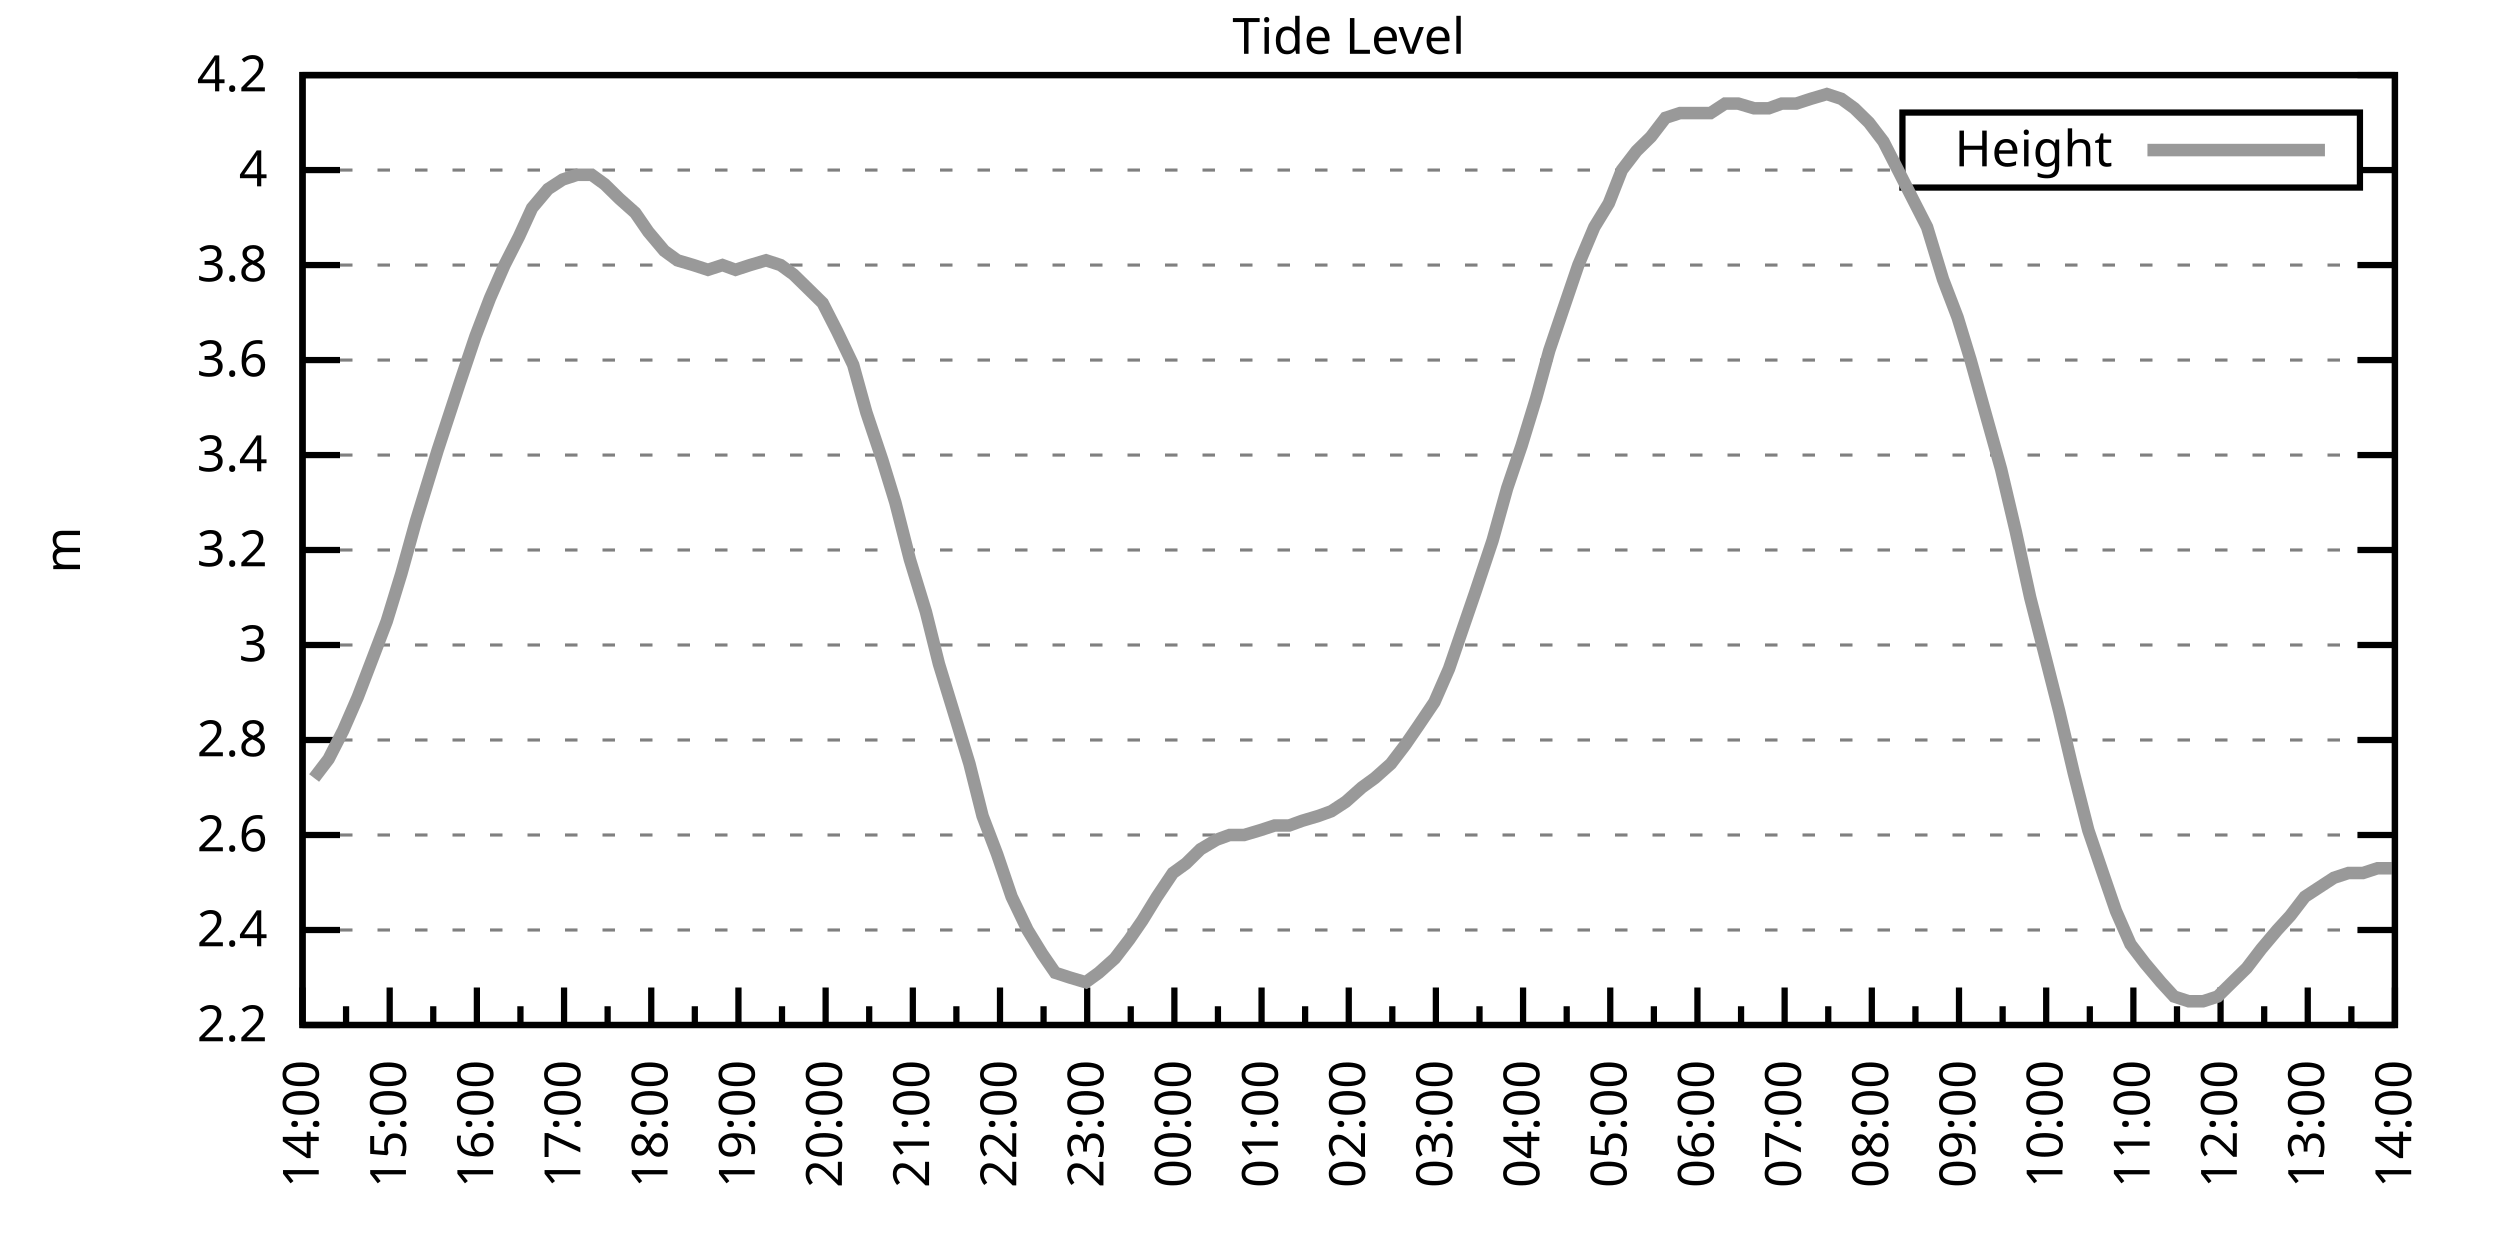
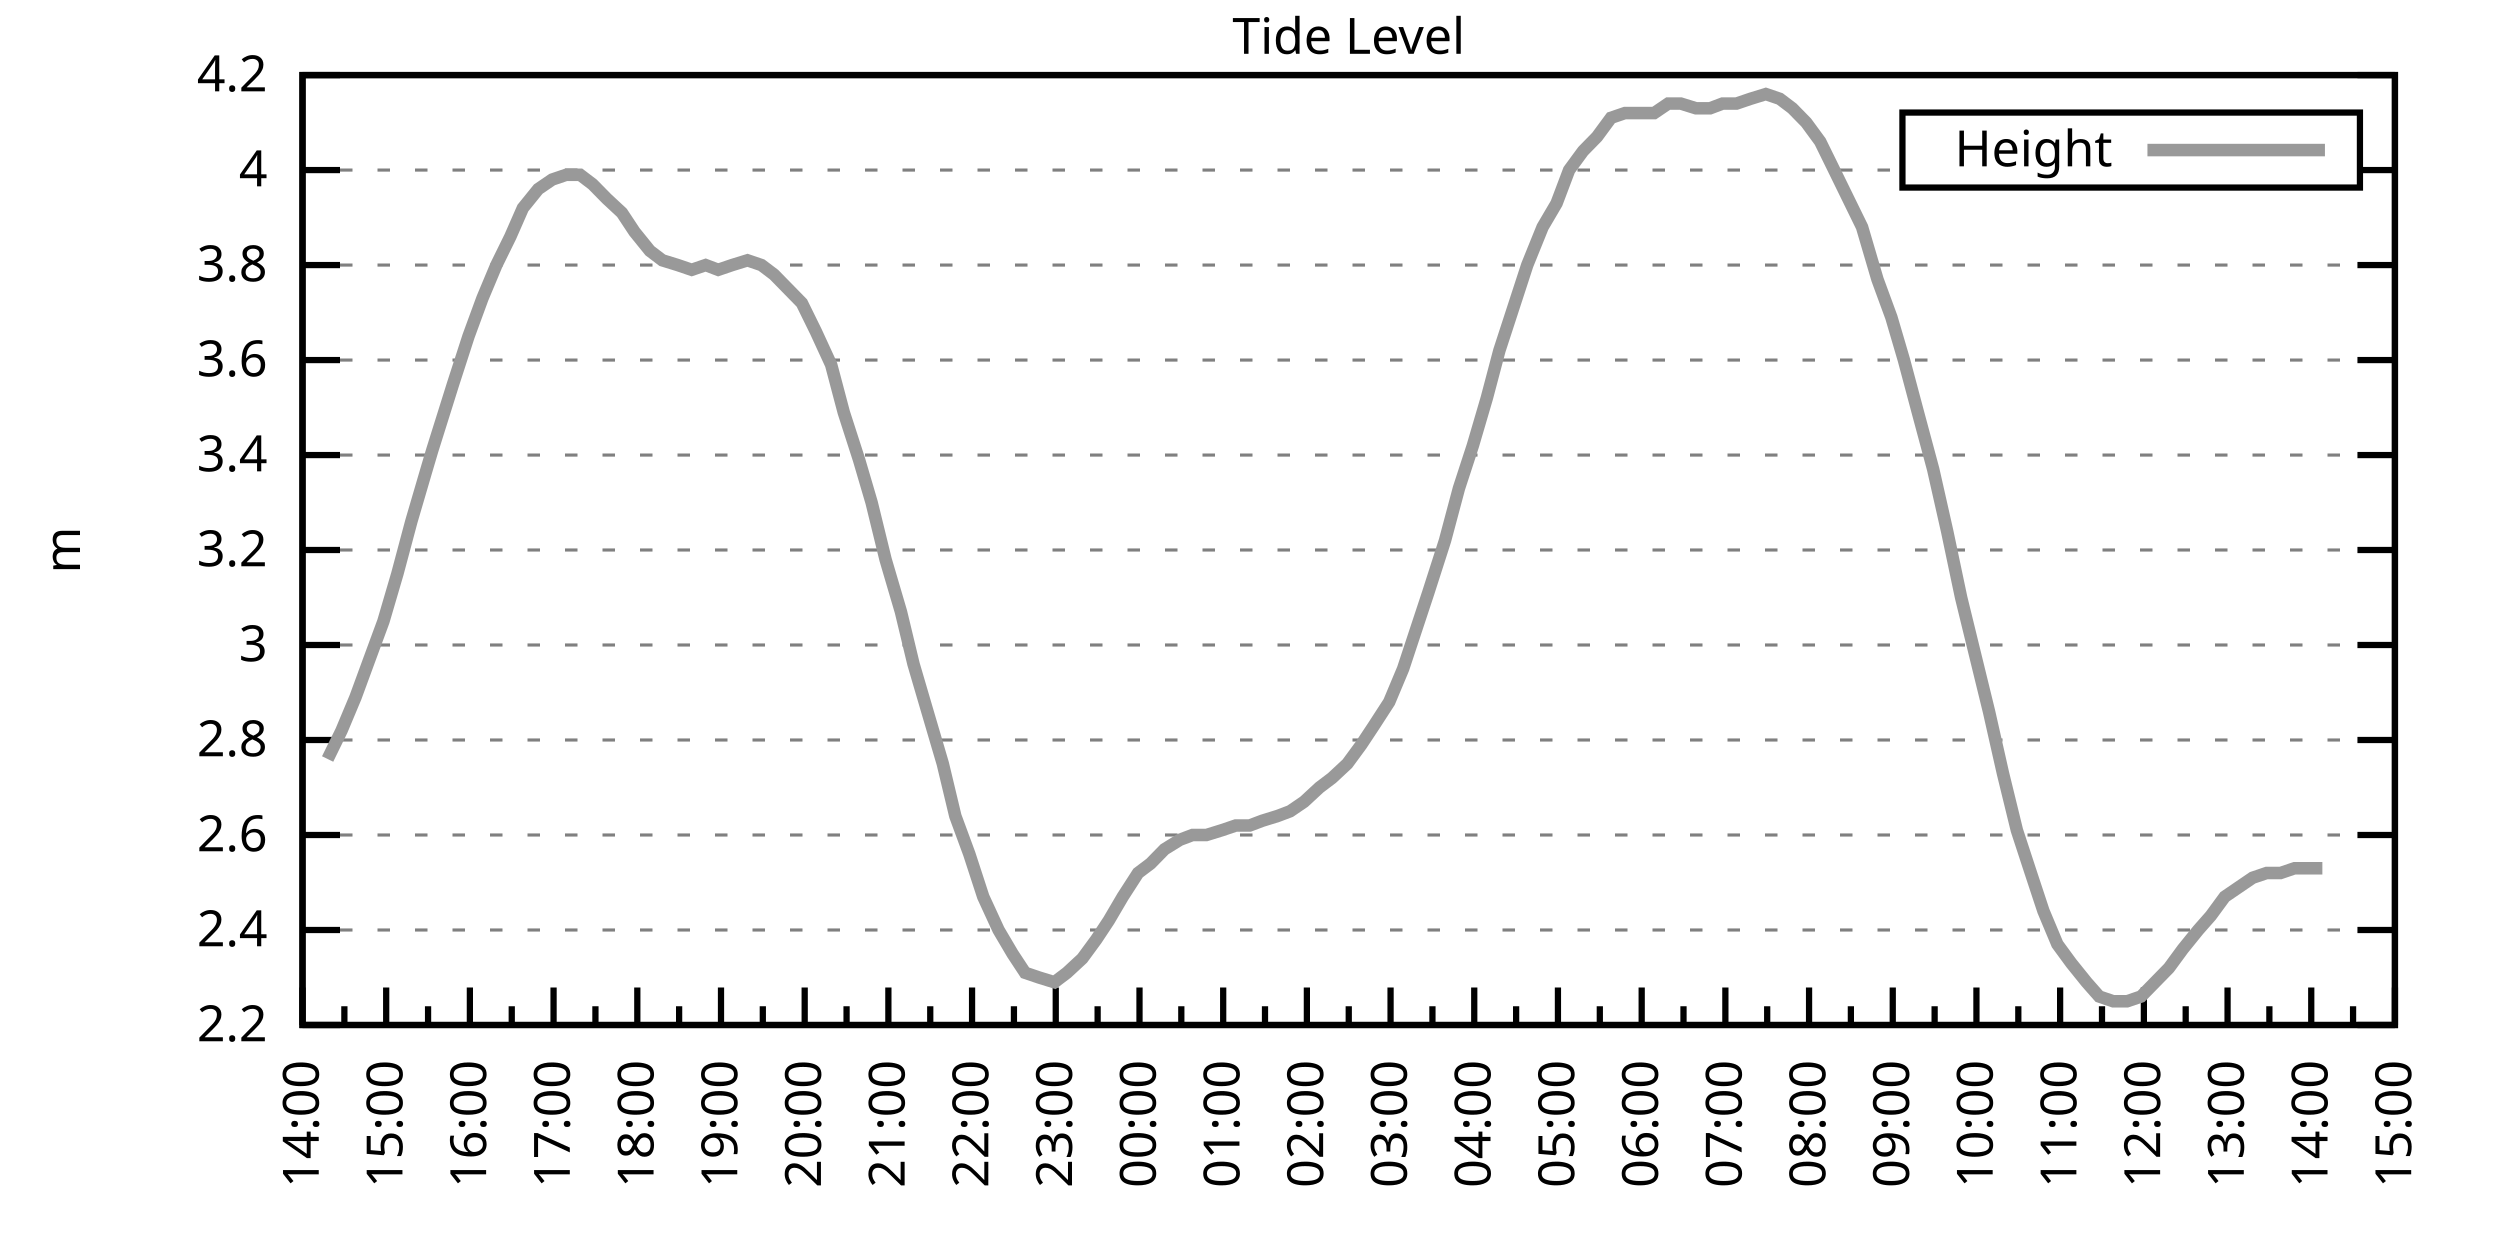
<svg xmlns="http://www.w3.org/2000/svg" xmlns:xlink="http://www.w3.org/1999/xlink" width="400" height="200" viewBox="0 0 400 200">
  <g id="gnuplot_canvas">
    <rect x="0" y="0" width="400" height="200" fill="none" />
    <defs>
      <circle id="gpDot" r="0.5" stroke-width="0.5" stroke="currentColor" />
      <path id="gpPt0" stroke-width="0.333" stroke="currentColor" d="M-1,0 h2 M0,-1 v2" />
      <path id="gpPt1" stroke-width="0.333" stroke="currentColor" d="M-1,-1 L1,1 M1,-1 L-1,1" />
      <path id="gpPt2" stroke-width="0.333" stroke="currentColor" d="M-1,0 L1,0 M0,-1 L0,1 M-1,-1 L1,1 M-1,1 L1,-1" />
      <rect id="gpPt3" stroke-width="0.333" stroke="currentColor" x="-1" y="-1" width="2" height="2" />
      <rect id="gpPt4" stroke-width="0.333" stroke="currentColor" fill="currentColor" x="-1" y="-1" width="2" height="2" />
      <circle id="gpPt5" stroke-width="0.333" stroke="currentColor" cx="0" cy="0" r="1" />
      <use xlink:href="#gpPt5" id="gpPt6" fill="currentColor" stroke="none" />
      <path id="gpPt7" stroke-width="0.333" stroke="currentColor" d="M0,-1.33 L-1.33,0.67 L1.33,0.67 z" />
      <use xlink:href="#gpPt7" id="gpPt8" fill="currentColor" stroke="none" />
      <use xlink:href="#gpPt7" id="gpPt9" stroke="currentColor" transform="rotate(180)" />
      <use xlink:href="#gpPt9" id="gpPt10" fill="currentColor" stroke="none" />
      <use xlink:href="#gpPt3" id="gpPt11" stroke="currentColor" transform="rotate(45)" />
      <use xlink:href="#gpPt11" id="gpPt12" fill="currentColor" stroke="none" />
      <path id="gpPt13" stroke-width="0.333" stroke="currentColor" d="M0,1.330 L1.265,0.411 L0.782,-1.067 L-0.782,-1.076 L-1.265,0.411 z" />
      <use xlink:href="#gpPt13" id="gpPt14" fill="currentColor" stroke="none" />
      <filter id="textbox" filterUnits="objectBoundingBox" x="0" y="0" height="1" width="1">
        <feFlood flood-color="white" flood-opacity="1" result="bgnd" />
        <feComposite in="SourceGraphic" in2="bgnd" operator="atop" />
      </filter>
      <filter id="greybox" filterUnits="objectBoundingBox" x="0" y="0" height="1" width="1">
        <feFlood flood-color="lightgrey" flood-opacity="1" result="grey" />
        <feComposite in="SourceGraphic" in2="grey" operator="atop" />
      </filter>
    </defs>
    <g fill="none" color="white" stroke="currentColor" stroke-width="1.00" stroke-linecap="butt" stroke-linejoin="miter">
</g>
    <g fill="none" color="black" stroke="currentColor" stroke-width="1.00" stroke-linecap="butt" stroke-linejoin="miter">
      <g stroke="none" shape-rendering="crispEdges">
        <polygon fill="rgb(255, 255, 255)" points="48.40,164.00 383.18,164.00 383.18,12.02 48.40,12.02 " />
      </g>
    </g>
    <g fill="none" color="black" stroke="currentColor" stroke-width="1.00" stroke-linecap="butt" stroke-linejoin="miter">
</g>
    <g fill="none" color="black" stroke="black" stroke-width="0.50" stroke-linecap="butt" stroke-linejoin="miter">
</g>
    <g fill="none" color="gray" stroke="currentColor" stroke-width="0.50" stroke-linecap="butt" stroke-linejoin="miter">
      <path stroke="gray" stroke-dasharray="2,4" class="gridline" d="M48.40,164.00 L383.19,164.00  " />
    </g>
    <g fill="none" color="gray" stroke="gray" stroke-width="1.00" stroke-linecap="butt" stroke-linejoin="miter">
</g>
    <g fill="none" color="black" stroke="currentColor" stroke-width="1.00" stroke-linecap="butt" stroke-linejoin="miter">
      <path stroke="black" d="M48.40,164.00 L54.40,164.00 M383.19,164.00 L377.19,164.00  " />
      <g transform="translate(42.80,166.60)" stroke="none" fill="black" font-family="Sans" font-size="8.00" text-anchor="end">
        <text>
          <tspan font-family="Sans"> 2.2</tspan>
        </text>
      </g>
    </g>
    <g fill="none" color="black" stroke="currentColor" stroke-width="1.00" stroke-linecap="butt" stroke-linejoin="miter">
</g>
    <g fill="none" color="black" stroke="black" stroke-width="0.50" stroke-linecap="butt" stroke-linejoin="miter">
</g>
    <g fill="none" color="gray" stroke="currentColor" stroke-width="0.50" stroke-linecap="butt" stroke-linejoin="miter">
      <path stroke="gray" stroke-dasharray="2,4" class="gridline" d="M48.40,148.80 L383.19,148.80  " />
    </g>
    <g fill="none" color="gray" stroke="gray" stroke-width="1.00" stroke-linecap="butt" stroke-linejoin="miter">
</g>
    <g fill="none" color="black" stroke="currentColor" stroke-width="1.00" stroke-linecap="butt" stroke-linejoin="miter">
      <path stroke="black" d="M48.40,148.80 L54.40,148.80 M383.19,148.80 L377.19,148.80  " />
      <g transform="translate(42.80,151.40)" stroke="none" fill="black" font-family="Sans" font-size="8.00" text-anchor="end">
        <text>
          <tspan font-family="Sans"> 2.4</tspan>
        </text>
      </g>
    </g>
    <g fill="none" color="black" stroke="currentColor" stroke-width="1.00" stroke-linecap="butt" stroke-linejoin="miter">
</g>
    <g fill="none" color="black" stroke="black" stroke-width="0.50" stroke-linecap="butt" stroke-linejoin="miter">
</g>
    <g fill="none" color="gray" stroke="currentColor" stroke-width="0.50" stroke-linecap="butt" stroke-linejoin="miter">
      <path stroke="gray" stroke-dasharray="2,4" class="gridline" d="M48.40,133.60 L383.19,133.60  " />
    </g>
    <g fill="none" color="gray" stroke="gray" stroke-width="1.00" stroke-linecap="butt" stroke-linejoin="miter">
</g>
    <g fill="none" color="black" stroke="currentColor" stroke-width="1.00" stroke-linecap="butt" stroke-linejoin="miter">
      <path stroke="black" d="M48.40,133.60 L54.40,133.60 M383.19,133.60 L377.19,133.60  " />
      <g transform="translate(42.80,136.20)" stroke="none" fill="black" font-family="Sans" font-size="8.00" text-anchor="end">
        <text>
          <tspan font-family="Sans"> 2.6</tspan>
        </text>
      </g>
    </g>
    <g fill="none" color="black" stroke="currentColor" stroke-width="1.00" stroke-linecap="butt" stroke-linejoin="miter">
</g>
    <g fill="none" color="black" stroke="black" stroke-width="0.50" stroke-linecap="butt" stroke-linejoin="miter">
</g>
    <g fill="none" color="gray" stroke="currentColor" stroke-width="0.50" stroke-linecap="butt" stroke-linejoin="miter">
      <path stroke="gray" stroke-dasharray="2,4" class="gridline" d="M48.40,118.40 L383.19,118.40  " />
    </g>
    <g fill="none" color="gray" stroke="gray" stroke-width="1.00" stroke-linecap="butt" stroke-linejoin="miter">
</g>
    <g fill="none" color="black" stroke="currentColor" stroke-width="1.00" stroke-linecap="butt" stroke-linejoin="miter">
      <path stroke="black" d="M48.40,118.40 L54.40,118.40 M383.19,118.40 L377.19,118.40  " />
      <g transform="translate(42.80,121.00)" stroke="none" fill="black" font-family="Sans" font-size="8.00" text-anchor="end">
        <text>
          <tspan font-family="Sans"> 2.8</tspan>
        </text>
      </g>
    </g>
    <g fill="none" color="black" stroke="currentColor" stroke-width="1.00" stroke-linecap="butt" stroke-linejoin="miter">
</g>
    <g fill="none" color="black" stroke="black" stroke-width="0.50" stroke-linecap="butt" stroke-linejoin="miter">
</g>
    <g fill="none" color="gray" stroke="currentColor" stroke-width="0.50" stroke-linecap="butt" stroke-linejoin="miter">
      <path stroke="gray" stroke-dasharray="2,4" class="gridline" d="M48.40,103.20 L383.19,103.20  " />
    </g>
    <g fill="none" color="gray" stroke="gray" stroke-width="1.00" stroke-linecap="butt" stroke-linejoin="miter">
</g>
    <g fill="none" color="black" stroke="currentColor" stroke-width="1.00" stroke-linecap="butt" stroke-linejoin="miter">
      <path stroke="black" d="M48.40,103.20 L54.40,103.20 M383.19,103.20 L377.19,103.20  " />
      <g transform="translate(42.80,105.80)" stroke="none" fill="black" font-family="Sans" font-size="8.00" text-anchor="end">
        <text>
          <tspan font-family="Sans"> 3</tspan>
        </text>
      </g>
    </g>
    <g fill="none" color="black" stroke="currentColor" stroke-width="1.00" stroke-linecap="butt" stroke-linejoin="miter">
</g>
    <g fill="none" color="black" stroke="black" stroke-width="0.50" stroke-linecap="butt" stroke-linejoin="miter">
</g>
    <g fill="none" color="gray" stroke="currentColor" stroke-width="0.50" stroke-linecap="butt" stroke-linejoin="miter">
      <path stroke="gray" stroke-dasharray="2,4" class="gridline" d="M48.40,88.00 L383.19,88.00  " />
    </g>
    <g fill="none" color="gray" stroke="gray" stroke-width="1.00" stroke-linecap="butt" stroke-linejoin="miter">
</g>
    <g fill="none" color="black" stroke="currentColor" stroke-width="1.00" stroke-linecap="butt" stroke-linejoin="miter">
      <path stroke="black" d="M48.40,88.00 L54.40,88.00 M383.19,88.00 L377.19,88.00  " />
      <g transform="translate(42.80,90.60)" stroke="none" fill="black" font-family="Sans" font-size="8.00" text-anchor="end">
        <text>
          <tspan font-family="Sans"> 3.2</tspan>
        </text>
      </g>
    </g>
    <g fill="none" color="black" stroke="currentColor" stroke-width="1.00" stroke-linecap="butt" stroke-linejoin="miter">
</g>
    <g fill="none" color="black" stroke="black" stroke-width="0.50" stroke-linecap="butt" stroke-linejoin="miter">
</g>
    <g fill="none" color="gray" stroke="currentColor" stroke-width="0.50" stroke-linecap="butt" stroke-linejoin="miter">
      <path stroke="gray" stroke-dasharray="2,4" class="gridline" d="M48.40,72.81 L383.19,72.81  " />
    </g>
    <g fill="none" color="gray" stroke="gray" stroke-width="1.00" stroke-linecap="butt" stroke-linejoin="miter">
</g>
    <g fill="none" color="black" stroke="currentColor" stroke-width="1.00" stroke-linecap="butt" stroke-linejoin="miter">
      <path stroke="black" d="M48.40,72.81 L54.40,72.81 M383.19,72.81 L377.19,72.81  " />
      <g transform="translate(42.80,75.41)" stroke="none" fill="black" font-family="Sans" font-size="8.00" text-anchor="end">
        <text>
          <tspan font-family="Sans"> 3.4</tspan>
        </text>
      </g>
    </g>
    <g fill="none" color="black" stroke="currentColor" stroke-width="1.00" stroke-linecap="butt" stroke-linejoin="miter">
</g>
    <g fill="none" color="black" stroke="black" stroke-width="0.50" stroke-linecap="butt" stroke-linejoin="miter">
</g>
    <g fill="none" color="gray" stroke="currentColor" stroke-width="0.50" stroke-linecap="butt" stroke-linejoin="miter">
      <path stroke="gray" stroke-dasharray="2,4" class="gridline" d="M48.40,57.61 L383.19,57.61  " />
    </g>
    <g fill="none" color="gray" stroke="gray" stroke-width="1.00" stroke-linecap="butt" stroke-linejoin="miter">
</g>
    <g fill="none" color="black" stroke="currentColor" stroke-width="1.00" stroke-linecap="butt" stroke-linejoin="miter">
      <path stroke="black" d="M48.40,57.61 L54.40,57.61 M383.19,57.61 L377.19,57.61  " />
      <g transform="translate(42.80,60.21)" stroke="none" fill="black" font-family="Sans" font-size="8.00" text-anchor="end">
        <text>
          <tspan font-family="Sans"> 3.6</tspan>
        </text>
      </g>
    </g>
    <g fill="none" color="black" stroke="currentColor" stroke-width="1.00" stroke-linecap="butt" stroke-linejoin="miter">
</g>
    <g fill="none" color="black" stroke="black" stroke-width="0.50" stroke-linecap="butt" stroke-linejoin="miter">
</g>
    <g fill="none" color="gray" stroke="currentColor" stroke-width="0.50" stroke-linecap="butt" stroke-linejoin="miter">
      <path stroke="gray" stroke-dasharray="2,4" class="gridline" d="M48.40,42.41 L383.19,42.41  " />
    </g>
    <g fill="none" color="gray" stroke="gray" stroke-width="1.00" stroke-linecap="butt" stroke-linejoin="miter">
</g>
    <g fill="none" color="black" stroke="currentColor" stroke-width="1.00" stroke-linecap="butt" stroke-linejoin="miter">
      <path stroke="black" d="M48.40,42.41 L54.40,42.41 M383.19,42.41 L377.19,42.41  " />
      <g transform="translate(42.80,45.01)" stroke="none" fill="black" font-family="Sans" font-size="8.00" text-anchor="end">
        <text>
          <tspan font-family="Sans"> 3.8</tspan>
        </text>
      </g>
    </g>
    <g fill="none" color="black" stroke="currentColor" stroke-width="1.00" stroke-linecap="butt" stroke-linejoin="miter">
</g>
    <g fill="none" color="black" stroke="black" stroke-width="0.50" stroke-linecap="butt" stroke-linejoin="miter">
</g>
    <g fill="none" color="gray" stroke="currentColor" stroke-width="0.50" stroke-linecap="butt" stroke-linejoin="miter">
      <path stroke="gray" stroke-dasharray="2,4" class="gridline" d="M48.40,27.21 L304.39,27.21 M377.59,27.21 L383.19,27.21  " />
    </g>
    <g fill="none" color="gray" stroke="gray" stroke-width="1.00" stroke-linecap="butt" stroke-linejoin="miter">
</g>
    <g fill="none" color="black" stroke="currentColor" stroke-width="1.00" stroke-linecap="butt" stroke-linejoin="miter">
      <path stroke="black" d="M48.40,27.21 L54.40,27.21 M383.19,27.21 L377.19,27.21  " />
      <g transform="translate(42.80,29.81)" stroke="none" fill="black" font-family="Sans" font-size="8.00" text-anchor="end">
        <text>
          <tspan font-family="Sans"> 4</tspan>
        </text>
      </g>
    </g>
    <g fill="none" color="black" stroke="currentColor" stroke-width="1.00" stroke-linecap="butt" stroke-linejoin="miter">
</g>
    <g fill="none" color="black" stroke="black" stroke-width="0.50" stroke-linecap="butt" stroke-linejoin="miter">
</g>
    <g fill="none" color="gray" stroke="currentColor" stroke-width="0.50" stroke-linecap="butt" stroke-linejoin="miter">
      <path stroke="gray" stroke-dasharray="2,4" class="gridline" d="M48.40,12.01 L383.19,12.01  " />
    </g>
    <g fill="none" color="gray" stroke="gray" stroke-width="1.00" stroke-linecap="butt" stroke-linejoin="miter">
</g>
    <g fill="none" color="black" stroke="currentColor" stroke-width="1.00" stroke-linecap="butt" stroke-linejoin="miter">
      <path stroke="black" d="M48.40,12.01 L54.40,12.01 M383.19,12.01 L377.19,12.01  " />
      <g transform="translate(42.80,14.61)" stroke="none" fill="black" font-family="Sans" font-size="8.00" text-anchor="end">
        <text>
          <tspan font-family="Sans"> 4.2</tspan>
        </text>
      </g>
    </g>
    <g fill="none" color="black" stroke="currentColor" stroke-width="1.00" stroke-linecap="butt" stroke-linejoin="miter">
      <path stroke="black" d="M48.40,164.00 L48.40,158.00  " />
      <g transform="translate(51.00,169.60) rotate(270)" stroke="none" fill="black" font-family="Sans" font-size="8.00" text-anchor="end">
        <text>
          <tspan font-family="Sans">14:00</tspan>
        </text>
      </g>
    </g>
    <g fill="none" color="black" stroke="currentColor" stroke-width="1.00" stroke-linecap="butt" stroke-linejoin="miter">
-       <path stroke="black" d="M55.37,164.00 L55.37,161.00 M62.35,164.00 L62.35,158.00  " />
-       <g transform="translate(64.95,169.60) rotate(270)" stroke="none" fill="black" font-family="Sans" font-size="8.00" text-anchor="end">
+       <path stroke="black" d="M55.10,164.00 L55.10,161.00 M61.79,164.00 L61.79,158.00  " />
+       <g transform="translate(64.39,169.60) rotate(270)" stroke="none" fill="black" font-family="Sans" font-size="8.00" text-anchor="end">
        <text>
          <tspan font-family="Sans">15:00</tspan>
        </text>
      </g>
    </g>
    <g fill="none" color="black" stroke="currentColor" stroke-width="1.00" stroke-linecap="butt" stroke-linejoin="miter">
-       <path stroke="black" d="M69.32,164.00 L69.32,161.00 M76.30,164.00 L76.30,158.00  " />
-       <g transform="translate(78.90,169.60) rotate(270)" stroke="none" fill="black" font-family="Sans" font-size="8.00" text-anchor="end">
+       <path stroke="black" d="M68.49,164.00 L68.49,161.00 M75.18,164.00 L75.18,158.00  " />
+       <g transform="translate(77.78,169.60) rotate(270)" stroke="none" fill="black" font-family="Sans" font-size="8.00" text-anchor="end">
        <text>
          <tspan font-family="Sans">16:00</tspan>
        </text>
      </g>
    </g>
    <g fill="none" color="black" stroke="currentColor" stroke-width="1.00" stroke-linecap="butt" stroke-linejoin="miter">
-       <path stroke="black" d="M83.27,164.00 L83.27,161.00 M90.25,164.00 L90.25,158.00  " />
-       <g transform="translate(92.85,169.60) rotate(270)" stroke="none" fill="black" font-family="Sans" font-size="8.00" text-anchor="end">
+       <path stroke="black" d="M81.88,164.00 L81.88,161.00 M88.57,164.00 L88.57,158.00  " />
+       <g transform="translate(91.17,169.60) rotate(270)" stroke="none" fill="black" font-family="Sans" font-size="8.00" text-anchor="end">
        <text>
          <tspan font-family="Sans">17:00</tspan>
        </text>
      </g>
    </g>
    <g fill="none" color="black" stroke="currentColor" stroke-width="1.00" stroke-linecap="butt" stroke-linejoin="miter">
-       <path stroke="black" d="M97.22,164.00 L97.22,161.00 M104.20,164.00 L104.20,158.00  " />
-       <g transform="translate(106.80,169.60) rotate(270)" stroke="none" fill="black" font-family="Sans" font-size="8.00" text-anchor="end">
+       <path stroke="black" d="M95.27,164.00 L95.27,161.00 M101.97,164.00 L101.97,158.00  " />
+       <g transform="translate(104.57,169.60) rotate(270)" stroke="none" fill="black" font-family="Sans" font-size="8.00" text-anchor="end">
        <text>
          <tspan font-family="Sans">18:00</tspan>
        </text>
      </g>
    </g>
    <g fill="none" color="black" stroke="currentColor" stroke-width="1.00" stroke-linecap="butt" stroke-linejoin="miter">
-       <path stroke="black" d="M111.17,164.00 L111.17,161.00 M118.15,164.00 L118.15,158.00  " />
-       <g transform="translate(120.75,169.60) rotate(270)" stroke="none" fill="black" font-family="Sans" font-size="8.00" text-anchor="end">
+       <path stroke="black" d="M108.66,164.00 L108.66,161.00 M115.36,164.00 L115.36,158.00  " />
+       <g transform="translate(117.96,169.60) rotate(270)" stroke="none" fill="black" font-family="Sans" font-size="8.00" text-anchor="end">
        <text>
          <tspan font-family="Sans">19:00</tspan>
        </text>
      </g>
    </g>
    <g fill="none" color="black" stroke="currentColor" stroke-width="1.00" stroke-linecap="butt" stroke-linejoin="miter">
-       <path stroke="black" d="M125.12,164.00 L125.12,161.00 M132.10,164.00 L132.10,158.00  " />
-       <g transform="translate(134.70,169.60) rotate(270)" stroke="none" fill="black" font-family="Sans" font-size="8.00" text-anchor="end">
+       <path stroke="black" d="M122.05,164.00 L122.05,161.00 M128.75,164.00 L128.75,158.00  " />
+       <g transform="translate(131.35,169.60) rotate(270)" stroke="none" fill="black" font-family="Sans" font-size="8.00" text-anchor="end">
        <text>
          <tspan font-family="Sans">20:00</tspan>
        </text>
      </g>
    </g>
    <g fill="none" color="black" stroke="currentColor" stroke-width="1.00" stroke-linecap="butt" stroke-linejoin="miter">
-       <path stroke="black" d="M139.07,164.00 L139.07,161.00 M146.05,164.00 L146.05,158.00  " />
-       <g transform="translate(148.65,169.60) rotate(270)" stroke="none" fill="black" font-family="Sans" font-size="8.00" text-anchor="end">
+       <path stroke="black" d="M135.45,164.00 L135.45,161.00 M142.14,164.00 L142.14,158.00  " />
+       <g transform="translate(144.74,169.60) rotate(270)" stroke="none" fill="black" font-family="Sans" font-size="8.00" text-anchor="end">
        <text>
          <tspan font-family="Sans">21:00</tspan>
        </text>
      </g>
    </g>
    <g fill="none" color="black" stroke="currentColor" stroke-width="1.00" stroke-linecap="butt" stroke-linejoin="miter">
-       <path stroke="black" d="M153.02,164.00 L153.02,161.00 M160.00,164.00 L160.00,158.00  " />
-       <g transform="translate(162.60,169.60) rotate(270)" stroke="none" fill="black" font-family="Sans" font-size="8.00" text-anchor="end">
+       <path stroke="black" d="M148.84,164.00 L148.84,161.00 M155.53,164.00 L155.53,158.00  " />
+       <g transform="translate(158.13,169.60) rotate(270)" stroke="none" fill="black" font-family="Sans" font-size="8.00" text-anchor="end">
        <text>
          <tspan font-family="Sans">22:00</tspan>
        </text>
      </g>
    </g>
    <g fill="none" color="black" stroke="currentColor" stroke-width="1.00" stroke-linecap="butt" stroke-linejoin="miter">
-       <path stroke="black" d="M166.97,164.00 L166.97,161.00 M173.95,164.00 L173.95,158.00  " />
-       <g transform="translate(176.55,169.60) rotate(270)" stroke="none" fill="black" font-family="Sans" font-size="8.00" text-anchor="end">
+       <path stroke="black" d="M162.23,164.00 L162.23,161.00 M168.92,164.00 L168.92,158.00  " />
+       <g transform="translate(171.52,169.60) rotate(270)" stroke="none" fill="black" font-family="Sans" font-size="8.00" text-anchor="end">
        <text>
          <tspan font-family="Sans">23:00</tspan>
        </text>
      </g>
    </g>
    <g fill="none" color="black" stroke="currentColor" stroke-width="1.00" stroke-linecap="butt" stroke-linejoin="miter">
-       <path stroke="black" d="M180.92,164.00 L180.92,161.00 M187.90,164.00 L187.90,158.00  " />
-       <g transform="translate(190.50,169.60) rotate(270)" stroke="none" fill="black" font-family="Sans" font-size="8.00" text-anchor="end">
+       <path stroke="black" d="M175.62,164.00 L175.62,161.00 M182.32,164.00 L182.32,158.00  " />
+       <g transform="translate(184.92,169.60) rotate(270)" stroke="none" fill="black" font-family="Sans" font-size="8.00" text-anchor="end">
        <text>
          <tspan font-family="Sans">00:00</tspan>
        </text>
      </g>
    </g>
    <g fill="none" color="black" stroke="currentColor" stroke-width="1.00" stroke-linecap="butt" stroke-linejoin="miter">
-       <path stroke="black" d="M194.87,164.00 L194.87,161.00 M201.85,164.00 L201.85,158.00  " />
-       <g transform="translate(204.45,169.60) rotate(270)" stroke="none" fill="black" font-family="Sans" font-size="8.00" text-anchor="end">
+       <path stroke="black" d="M189.01,164.00 L189.01,161.00 M195.71,164.00 L195.71,158.00  " />
+       <g transform="translate(198.31,169.60) rotate(270)" stroke="none" fill="black" font-family="Sans" font-size="8.00" text-anchor="end">
        <text>
          <tspan font-family="Sans">01:00</tspan>
        </text>
      </g>
    </g>
    <g fill="none" color="black" stroke="currentColor" stroke-width="1.00" stroke-linecap="butt" stroke-linejoin="miter">
-       <path stroke="black" d="M208.82,164.00 L208.82,161.00 M215.80,164.00 L215.80,158.00  " />
-       <g transform="translate(218.40,169.60) rotate(270)" stroke="none" fill="black" font-family="Sans" font-size="8.00" text-anchor="end">
+       <path stroke="black" d="M202.40,164.00 L202.40,161.00 M209.10,164.00 L209.10,158.00  " />
+       <g transform="translate(211.70,169.60) rotate(270)" stroke="none" fill="black" font-family="Sans" font-size="8.00" text-anchor="end">
        <text>
          <tspan font-family="Sans">02:00</tspan>
        </text>
      </g>
    </g>
    <g fill="none" color="black" stroke="currentColor" stroke-width="1.00" stroke-linecap="butt" stroke-linejoin="miter">
-       <path stroke="black" d="M222.77,164.00 L222.77,161.00 M229.74,164.00 L229.74,158.00  " />
-       <g transform="translate(232.34,169.60) rotate(270)" stroke="none" fill="black" font-family="Sans" font-size="8.00" text-anchor="end">
+       <path stroke="black" d="M215.80,164.00 L215.80,161.00 M222.49,164.00 L222.49,158.00  " />
+       <g transform="translate(225.09,169.60) rotate(270)" stroke="none" fill="black" font-family="Sans" font-size="8.00" text-anchor="end">
        <text>
          <tspan font-family="Sans">03:00</tspan>
        </text>
      </g>
    </g>
    <g fill="none" color="black" stroke="currentColor" stroke-width="1.00" stroke-linecap="butt" stroke-linejoin="miter">
-       <path stroke="black" d="M236.72,164.00 L236.72,161.00 M243.69,164.00 L243.69,158.00  " />
-       <g transform="translate(246.29,169.60) rotate(270)" stroke="none" fill="black" font-family="Sans" font-size="8.00" text-anchor="end">
+       <path stroke="black" d="M229.19,164.00 L229.19,161.00 M235.88,164.00 L235.88,158.00  " />
+       <g transform="translate(238.48,169.60) rotate(270)" stroke="none" fill="black" font-family="Sans" font-size="8.00" text-anchor="end">
        <text>
          <tspan font-family="Sans">04:00</tspan>
        </text>
      </g>
    </g>
    <g fill="none" color="black" stroke="currentColor" stroke-width="1.00" stroke-linecap="butt" stroke-linejoin="miter">
-       <path stroke="black" d="M250.67,164.00 L250.67,161.00 M257.64,164.00 L257.64,158.00  " />
-       <g transform="translate(260.24,169.60) rotate(270)" stroke="none" fill="black" font-family="Sans" font-size="8.00" text-anchor="end">
+       <path stroke="black" d="M242.58,164.00 L242.58,161.00 M249.27,164.00 L249.27,158.00  " />
+       <g transform="translate(251.87,169.60) rotate(270)" stroke="none" fill="black" font-family="Sans" font-size="8.00" text-anchor="end">
        <text>
          <tspan font-family="Sans">05:00</tspan>
        </text>
      </g>
    </g>
    <g fill="none" color="black" stroke="currentColor" stroke-width="1.00" stroke-linecap="butt" stroke-linejoin="miter">
-       <path stroke="black" d="M264.62,164.00 L264.62,161.00 M271.59,164.00 L271.59,158.00  " />
-       <g transform="translate(274.19,169.60) rotate(270)" stroke="none" fill="black" font-family="Sans" font-size="8.00" text-anchor="end">
+       <path stroke="black" d="M255.97,164.00 L255.97,161.00 M262.67,164.00 L262.67,158.00  " />
+       <g transform="translate(265.27,169.60) rotate(270)" stroke="none" fill="black" font-family="Sans" font-size="8.00" text-anchor="end">
        <text>
          <tspan font-family="Sans">06:00</tspan>
        </text>
      </g>
    </g>
    <g fill="none" color="black" stroke="currentColor" stroke-width="1.00" stroke-linecap="butt" stroke-linejoin="miter">
-       <path stroke="black" d="M278.57,164.00 L278.57,161.00 M285.54,164.00 L285.54,158.00  " />
-       <g transform="translate(288.14,169.60) rotate(270)" stroke="none" fill="black" font-family="Sans" font-size="8.00" text-anchor="end">
+       <path stroke="black" d="M269.36,164.00 L269.36,161.00 M276.06,164.00 L276.06,158.00  " />
+       <g transform="translate(278.66,169.60) rotate(270)" stroke="none" fill="black" font-family="Sans" font-size="8.00" text-anchor="end">
        <text>
          <tspan font-family="Sans">07:00</tspan>
        </text>
      </g>
    </g>
    <g fill="none" color="black" stroke="currentColor" stroke-width="1.00" stroke-linecap="butt" stroke-linejoin="miter">
-       <path stroke="black" d="M292.52,164.00 L292.52,161.00 M299.49,164.00 L299.49,158.00  " />
-       <g transform="translate(302.09,169.60) rotate(270)" stroke="none" fill="black" font-family="Sans" font-size="8.00" text-anchor="end">
+       <path stroke="black" d="M282.75,164.00 L282.75,161.00 M289.45,164.00 L289.45,158.00  " />
+       <g transform="translate(292.05,169.60) rotate(270)" stroke="none" fill="black" font-family="Sans" font-size="8.00" text-anchor="end">
        <text>
          <tspan font-family="Sans">08:00</tspan>
        </text>
      </g>
    </g>
    <g fill="none" color="black" stroke="currentColor" stroke-width="1.00" stroke-linecap="butt" stroke-linejoin="miter">
-       <path stroke="black" d="M306.47,164.00 L306.47,161.00 M313.44,164.00 L313.44,158.00  " />
-       <g transform="translate(316.04,169.60) rotate(270)" stroke="none" fill="black" font-family="Sans" font-size="8.00" text-anchor="end">
+       <path stroke="black" d="M296.14,164.00 L296.14,161.00 M302.84,164.00 L302.84,158.00  " />
+       <g transform="translate(305.44,169.60) rotate(270)" stroke="none" fill="black" font-family="Sans" font-size="8.00" text-anchor="end">
        <text>
          <tspan font-family="Sans">09:00</tspan>
        </text>
      </g>
    </g>
    <g fill="none" color="black" stroke="currentColor" stroke-width="1.00" stroke-linecap="butt" stroke-linejoin="miter">
-       <path stroke="black" d="M320.42,164.00 L320.42,161.00 M327.39,164.00 L327.39,158.00  " />
-       <g transform="translate(329.99,169.60) rotate(270)" stroke="none" fill="black" font-family="Sans" font-size="8.00" text-anchor="end">
+       <path stroke="black" d="M309.54,164.00 L309.54,161.00 M316.23,164.00 L316.23,158.00  " />
+       <g transform="translate(318.83,169.60) rotate(270)" stroke="none" fill="black" font-family="Sans" font-size="8.00" text-anchor="end">
        <text>
          <tspan font-family="Sans">10:00</tspan>
        </text>
      </g>
    </g>
    <g fill="none" color="black" stroke="currentColor" stroke-width="1.00" stroke-linecap="butt" stroke-linejoin="miter">
-       <path stroke="black" d="M334.37,164.00 L334.37,161.00 M341.34,164.00 L341.34,158.00  " />
-       <g transform="translate(343.94,169.60) rotate(270)" stroke="none" fill="black" font-family="Sans" font-size="8.00" text-anchor="end">
+       <path stroke="black" d="M322.93,164.00 L322.93,161.00 M329.62,164.00 L329.62,158.00  " />
+       <g transform="translate(332.22,169.60) rotate(270)" stroke="none" fill="black" font-family="Sans" font-size="8.00" text-anchor="end">
        <text>
          <tspan font-family="Sans">11:00</tspan>
        </text>
      </g>
    </g>
    <g fill="none" color="black" stroke="currentColor" stroke-width="1.00" stroke-linecap="butt" stroke-linejoin="miter">
-       <path stroke="black" d="M348.32,164.00 L348.32,161.00 M355.29,164.00 L355.29,158.00  " />
-       <g transform="translate(357.89,169.60) rotate(270)" stroke="none" fill="black" font-family="Sans" font-size="8.00" text-anchor="end">
+       <path stroke="black" d="M336.32,164.00 L336.32,161.00 M343.02,164.00 L343.02,158.00  " />
+       <g transform="translate(345.62,169.60) rotate(270)" stroke="none" fill="black" font-family="Sans" font-size="8.00" text-anchor="end">
        <text>
          <tspan font-family="Sans">12:00</tspan>
        </text>
      </g>
    </g>
    <g fill="none" color="black" stroke="currentColor" stroke-width="1.00" stroke-linecap="butt" stroke-linejoin="miter">
-       <path stroke="black" d="M362.27,164.00 L362.27,161.00 M369.24,164.00 L369.24,158.00  " />
-       <g transform="translate(371.84,169.60) rotate(270)" stroke="none" fill="black" font-family="Sans" font-size="8.00" text-anchor="end">
+       <path stroke="black" d="M349.71,164.00 L349.71,161.00 M356.41,164.00 L356.41,158.00  " />
+       <g transform="translate(359.01,169.60) rotate(270)" stroke="none" fill="black" font-family="Sans" font-size="8.00" text-anchor="end">
        <text>
          <tspan font-family="Sans">13:00</tspan>
        </text>
      </g>
    </g>
    <g fill="none" color="black" stroke="currentColor" stroke-width="1.00" stroke-linecap="butt" stroke-linejoin="miter">
-       <path stroke="black" d="M376.22,164.00 L376.22,161.00 M383.19,164.00 L383.19,158.00  " />
+       <path stroke="black" d="M363.10,164.00 L363.10,161.00 M369.80,164.00 L369.80,158.00  " />
+       <g transform="translate(372.40,169.60) rotate(270)" stroke="none" fill="black" font-family="Sans" font-size="8.00" text-anchor="end">
+         <text>
+           <tspan font-family="Sans">14:00</tspan>
+         </text>
+       </g>
+     </g>
+     <g fill="none" color="black" stroke="currentColor" stroke-width="1.00" stroke-linecap="butt" stroke-linejoin="miter">
+       <path stroke="black" d="M376.49,164.00 L376.49,161.00 M383.19,164.00 L383.19,158.00  " />
      <g transform="translate(385.79,169.60) rotate(270)" stroke="none" fill="black" font-family="Sans" font-size="8.00" text-anchor="end">
        <text>
-           <tspan font-family="Sans">14:00</tspan>
+           <tspan font-family="Sans">15:00</tspan>
        </text>
      </g>
    </g>
    <g fill="none" color="black" stroke="currentColor" stroke-width="1.00" stroke-linecap="butt" stroke-linejoin="miter">
</g>
    <g fill="none" color="black" stroke="currentColor" stroke-width="1.00" stroke-linecap="butt" stroke-linejoin="miter">
      <path stroke="black" d="M48.40,12.01 L48.40,164.00 L383.19,164.00 L383.19,12.01 L48.40,12.01 Z  " />
    </g>
    <g fill="none" color="black" stroke="currentColor" stroke-width="1.00" stroke-linecap="butt" stroke-linejoin="miter">
      <g transform="translate(12.80,88.01) rotate(270)" stroke="none" fill="black" font-family="Sans" font-size="8.00" text-anchor="middle">
        <text>
          <tspan font-family="Sans">m</tspan>
        </text>
      </g>
    </g>
    <g fill="none" color="black" stroke="currentColor" stroke-width="1.00" stroke-linecap="butt" stroke-linejoin="miter">
</g>
    <g fill="none" color="black" stroke="currentColor" stroke-width="1.00" stroke-linecap="butt" stroke-linejoin="miter">
      <path stroke="black" d="M304.39,30.01 L304.39,18.01 L377.59,18.01 L377.59,30.01 L304.39,30.01 Z  " />
    </g>
    <g id="Tide_level_plot_1">
      <g fill="none" color="white" stroke="black" stroke-width="2.00" stroke-linecap="butt" stroke-linejoin="miter">
</g>
      <g fill="none" color="black" stroke="currentColor" stroke-width="2.00" stroke-linecap="butt" stroke-linejoin="miter">
        <g transform="translate(337.99,26.61)" stroke="none" fill="black" font-family="Sans" font-size="8.00" text-anchor="end">
          <text>
            <tspan font-family="Sans">Height</tspan>
          </text>
        </g>
      </g>
      <g fill="none" color="black" stroke="currentColor" stroke-width="2.00" stroke-linecap="butt" stroke-linejoin="miter">
-         <path stroke="rgb(153, 153, 153)" d="M343.59,24.01 L371.99,24.01 M50.26,124.48 L52.58,121.44 L54.91,116.88 L57.23,111.56 L59.56,105.48 L61.88,99.40   L64.21,91.80 L66.53,83.45 L69.09,75.09 L70.02,72.05 L73.51,61.41 L76.07,53.81 L78.39,47.73 L80.72,42.41   L83.04,37.85 L85.13,33.29 L87.69,30.25 L90.02,28.73 L92.34,27.97 L94.67,27.97 L96.76,29.49 L99.08,31.77   L101.64,34.05 L103.73,37.09 L106.29,40.13 L108.38,41.65 L110.94,42.41 L113.27,43.17 L115.59,42.41 L117.68,43.17   L120.01,42.41 L122.57,41.65 L124.89,42.41 L126.98,43.93 L129.31,46.21 L131.63,48.49 L133.96,53.05 L136.51,58.37   L138.61,65.97 L141.16,73.57 L143.26,80.41 L145.58,89.52 L148.14,97.88 L150.23,106.24 L152.56,113.84 L155.11,122.20   L157.21,130.56 L159.53,136.64 L161.86,143.48 L164.41,148.80 L166.74,152.60 L168.83,155.64 L171.16,156.40 L173.71,157.16   L175.81,155.64 L178.36,153.36 L180.69,150.32 L182.78,147.28 L185.11,143.48 L187.66,139.68 L189.76,138.16 L192.08,135.88   L194.64,134.36 L196.73,133.60 L199.06,133.60 L201.61,132.84 L203.94,132.08 L206.26,132.08 L208.36,131.32 L210.91,130.56   L213.01,129.80 L215.33,128.28 L217.89,126.00 L219.98,124.48 L222.54,122.20 L224.86,119.16 L226.95,116.12 L229.51,112.32   L231.84,107.00 L233.93,100.92 L236.02,94.84 L238.81,86.49 L241.14,78.13 L243.46,71.29 L245.79,63.69 L247.88,56.09   L250.20,49.25 L252.53,42.41 L255.09,36.33 L257.41,32.53 L259.50,27.21 L261.83,24.17 L264.15,21.89 L266.48,18.85   L268.80,18.09 L271.13,18.09 L273.69,18.09 L276.01,16.57 L278.10,16.57 L280.66,17.33 L282.99,17.33 L285.08,16.57   L287.40,16.57 L289.73,15.81 L292.29,15.05 L294.61,15.81 L296.70,17.33 L299.03,19.61 L301.35,22.65 L303.68,27.21   L306.00,31.77 L308.33,36.33 L310.88,44.69 L313.21,50.77 L315.30,57.61 L317.63,65.97 L320.18,75.09 L322.51,84.97   L324.83,95.60 L327.16,104.72 L329.48,113.84 L331.81,123.72 L334.13,132.84 L336.46,139.68 L338.55,145.76 L340.88,151.08   L343.20,154.12 L345.76,157.16 L347.85,159.44 L350.18,160.20 L352.50,160.20 L354.83,159.44 L357.15,157.16 L359.48,154.88   L361.80,151.84 L364.36,148.80 L366.45,146.52 L368.78,143.48 L371.10,141.96 L373.43,140.44 L375.75,139.68 L378.08,139.68   L380.40,138.92 L382.73,138.92  " />
+         <path stroke="rgb(153, 153, 153)" d="M343.59,24.01 L371.99,24.01 M52.42,121.44 L54.65,116.88 L56.88,111.56 L59.11,105.48 L61.35,99.40 L63.58,91.80   L65.81,83.45 L68.26,75.09 L69.16,72.05 L72.50,61.41 L74.96,53.81 L77.19,47.73 L79.42,42.41 L81.66,37.85   L83.66,33.29 L86.12,30.25 L88.35,28.73 L90.58,27.97 L92.82,27.97 L94.82,29.49 L97.06,31.77 L99.51,34.05   L101.52,37.09 L103.98,40.13 L105.98,41.65 L108.44,42.41 L110.67,43.17 L112.90,42.41 L114.91,43.17 L117.14,42.41   L119.60,41.65 L121.83,42.41 L123.84,43.93 L126.07,46.21 L128.30,48.49 L130.54,53.05 L132.99,58.37 L135.00,65.97   L137.45,73.57 L139.46,80.41 L141.69,89.52 L144.15,97.88 L146.16,106.24 L148.39,113.84 L150.85,122.20 L152.85,130.56   L155.09,136.64 L157.32,143.48 L159.77,148.80 L162.01,152.60 L164.01,155.64 L166.25,156.40 L168.70,157.16 L170.71,155.64   L173.17,153.36 L175.40,150.32 L177.41,147.28 L179.64,143.48 L182.09,139.68 L184.10,138.16 L186.33,135.88 L188.79,134.36   L190.80,133.60 L193.03,133.60 L195.48,132.84 L197.72,132.08 L199.95,132.08 L201.96,131.32 L204.41,130.56 L206.42,129.80   L208.65,128.28 L211.11,126.00 L213.12,124.48 L215.57,122.20 L217.80,119.16 L219.81,116.12 L222.27,112.32 L224.50,107.00   L226.51,100.92 L228.52,94.84 L231.20,86.49 L233.43,78.13 L235.66,71.29 L237.89,63.69 L239.90,56.09 L242.13,49.25   L244.36,42.41 L246.82,36.33 L249.05,32.53 L251.06,27.21 L253.29,24.17 L255.52,21.89 L257.76,18.85 L259.99,18.09   L262.22,18.09 L264.67,18.09 L266.91,16.57 L268.92,16.57 L271.37,17.33 L273.60,17.33 L275.61,16.57 L277.84,16.57   L280.07,15.81 L282.53,15.05 L284.76,15.81 L286.77,17.33 L289.00,19.61 L291.23,22.65 L293.47,27.21 L295.70,31.77   L297.93,36.33 L300.39,44.69 L302.62,50.77 L304.63,57.61 L306.86,65.97 L309.31,75.09 L311.54,84.97 L313.78,95.60   L316.01,104.72 L318.24,113.84 L320.47,123.72 L322.70,132.84 L324.94,139.68 L326.95,145.76 L329.18,151.08 L331.41,154.12   L333.86,157.16 L335.87,159.44 L338.10,160.20 L340.34,160.20 L342.57,159.44 L344.80,157.16 L347.03,154.88 L349.26,151.84   L351.72,148.80 L353.73,146.52 L355.96,143.48 L358.19,141.96 L360.42,140.44 L362.66,139.68 L364.89,139.68 L367.12,138.92   L369.35,138.92 L371.58,138.92  " />
      </g>
    </g>
    <g fill="none" color="black" stroke="currentColor" stroke-width="2.00" stroke-linecap="butt" stroke-linejoin="miter">
</g>
    <g fill="none" color="black" stroke="black" stroke-width="1.00" stroke-linecap="butt" stroke-linejoin="miter">
</g>
    <g fill="none" color="black" stroke="currentColor" stroke-width="1.00" stroke-linecap="butt" stroke-linejoin="miter">
      <path stroke="black" d="M48.40,12.01 L48.40,164.00 L383.19,164.00 L383.19,12.01 L48.40,12.01 Z  " />
    </g>
    <g fill="none" color="black" stroke="currentColor" stroke-width="1.00" stroke-linecap="butt" stroke-linejoin="miter">
      <g transform="translate(215.79,8.61)" stroke="none" fill="black" font-family="Sans" font-size="8.00" text-anchor="middle">
        <text>
          <tspan font-family="Sans">Tide Level</tspan>
        </text>
      </g>
    </g>
    <g fill="none" color="black" stroke="currentColor" stroke-width="1.00" stroke-linecap="butt" stroke-linejoin="miter">
</g>
  </g>
</svg>
